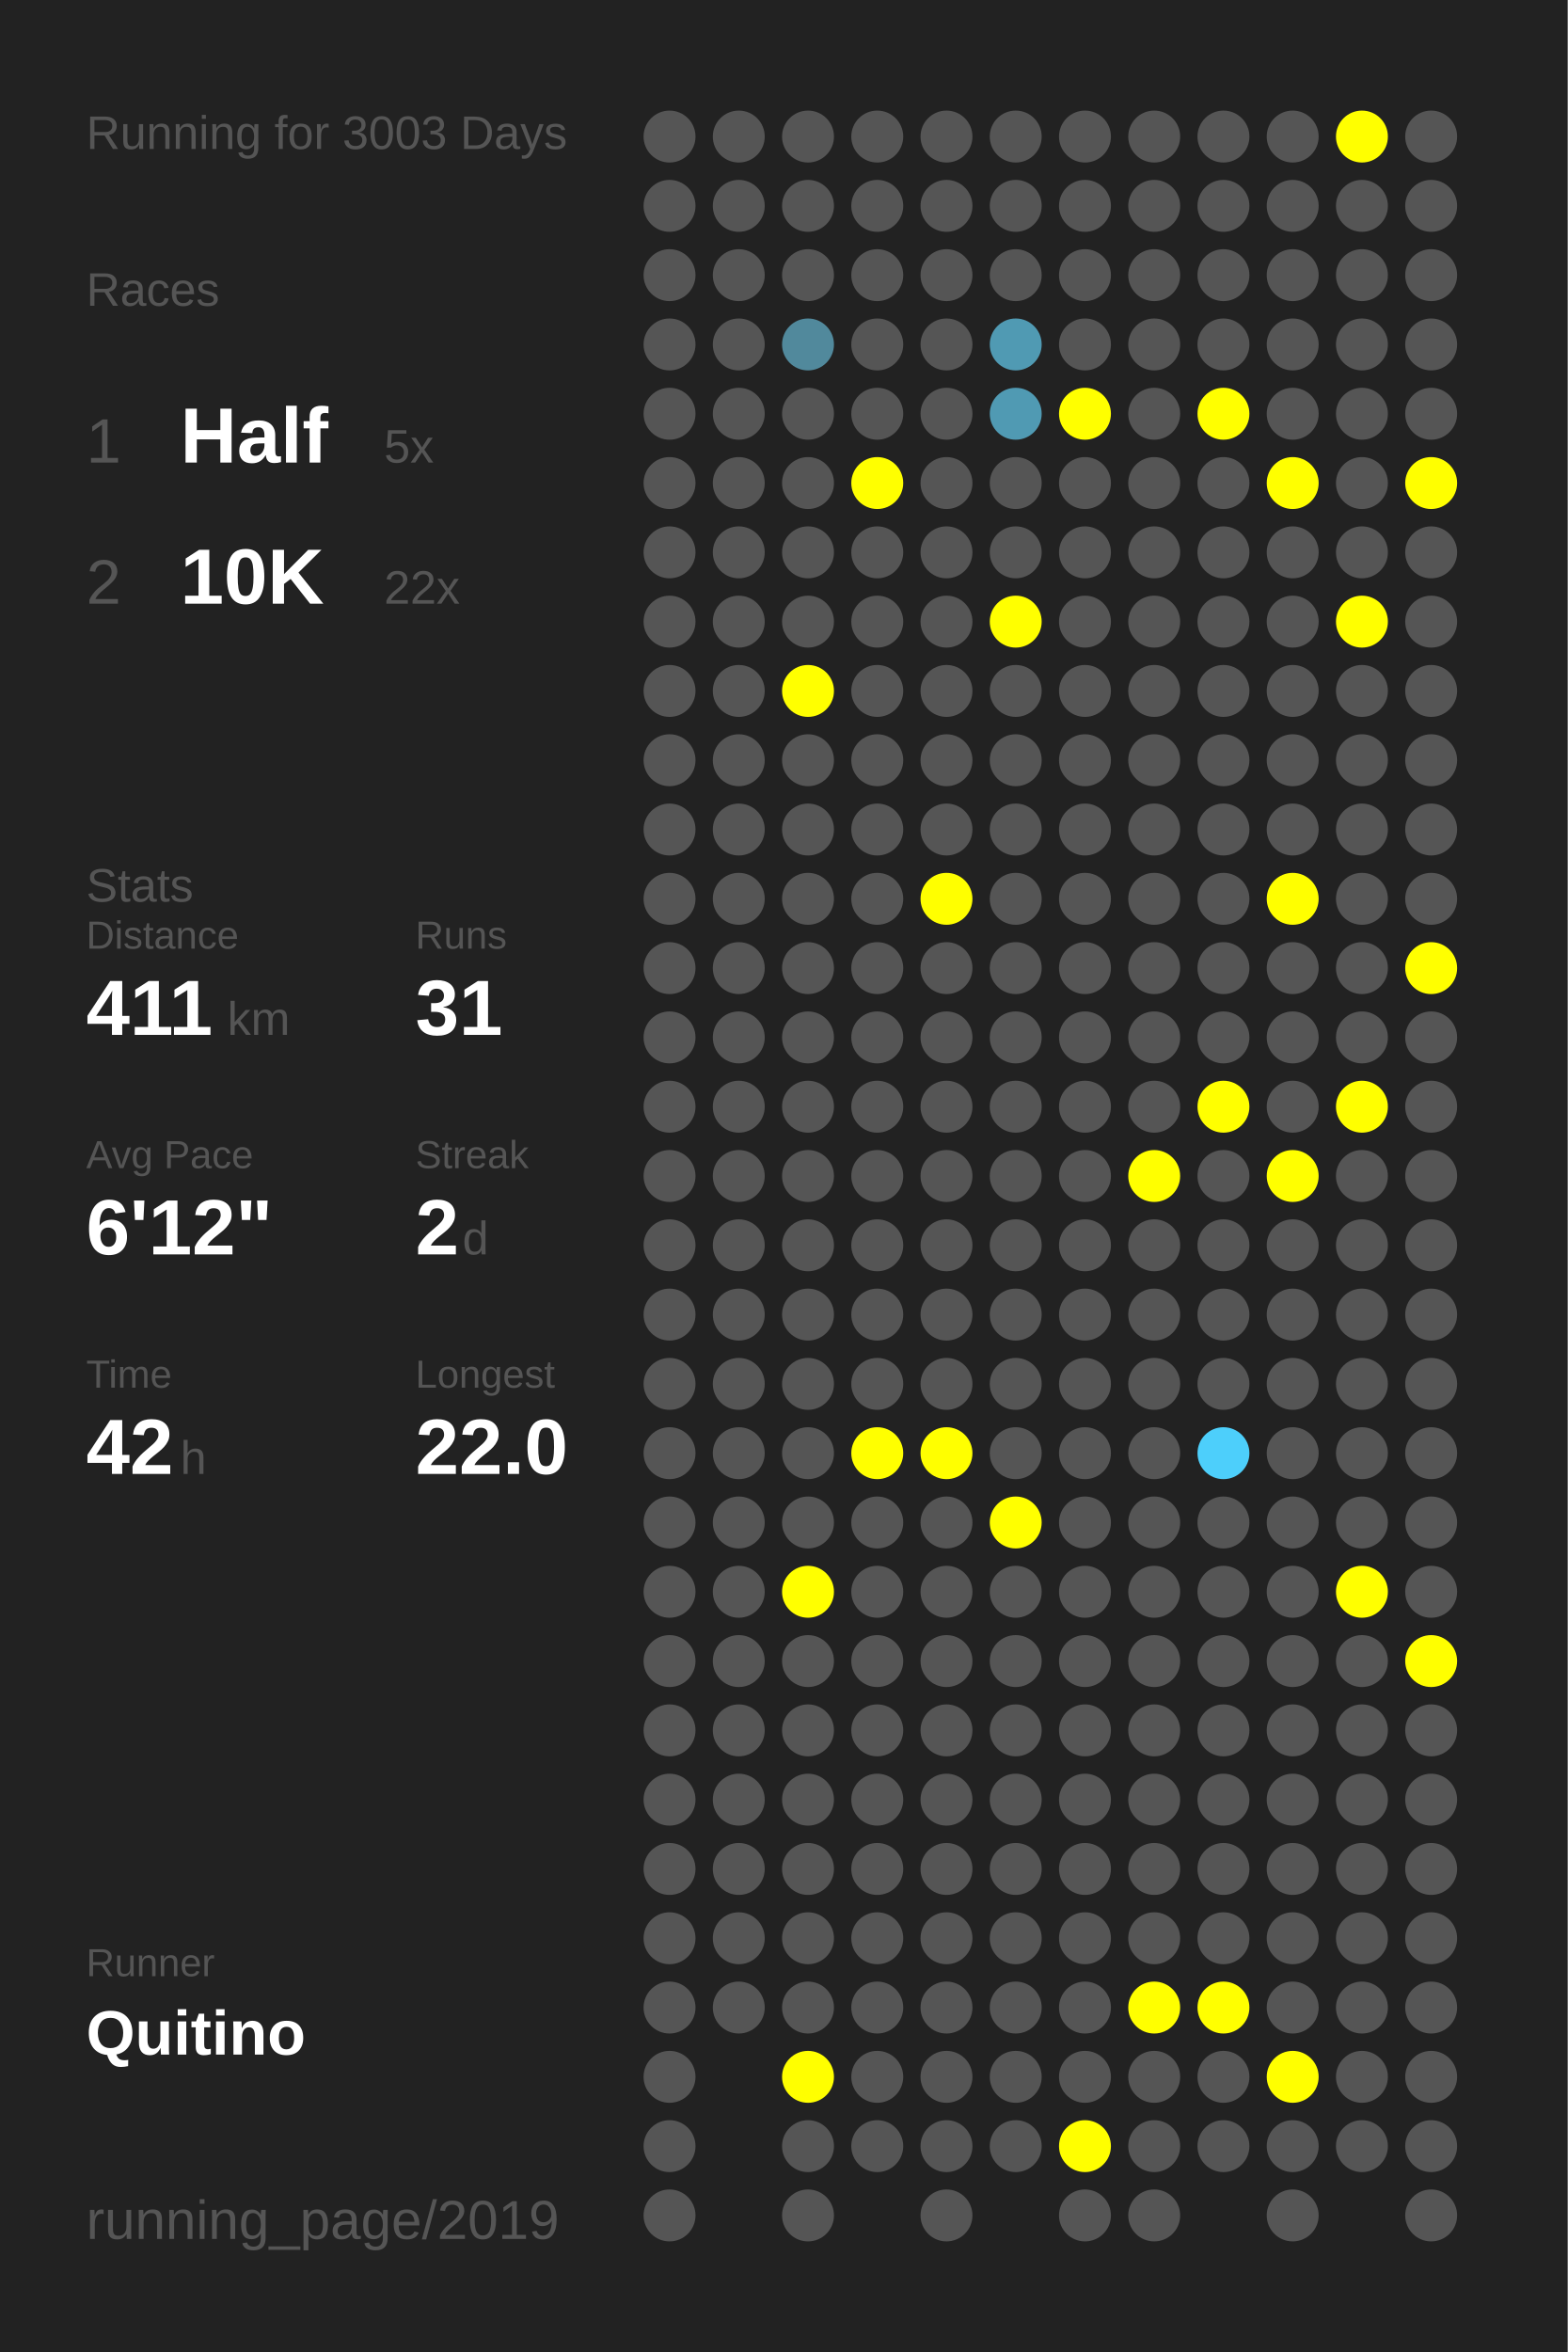
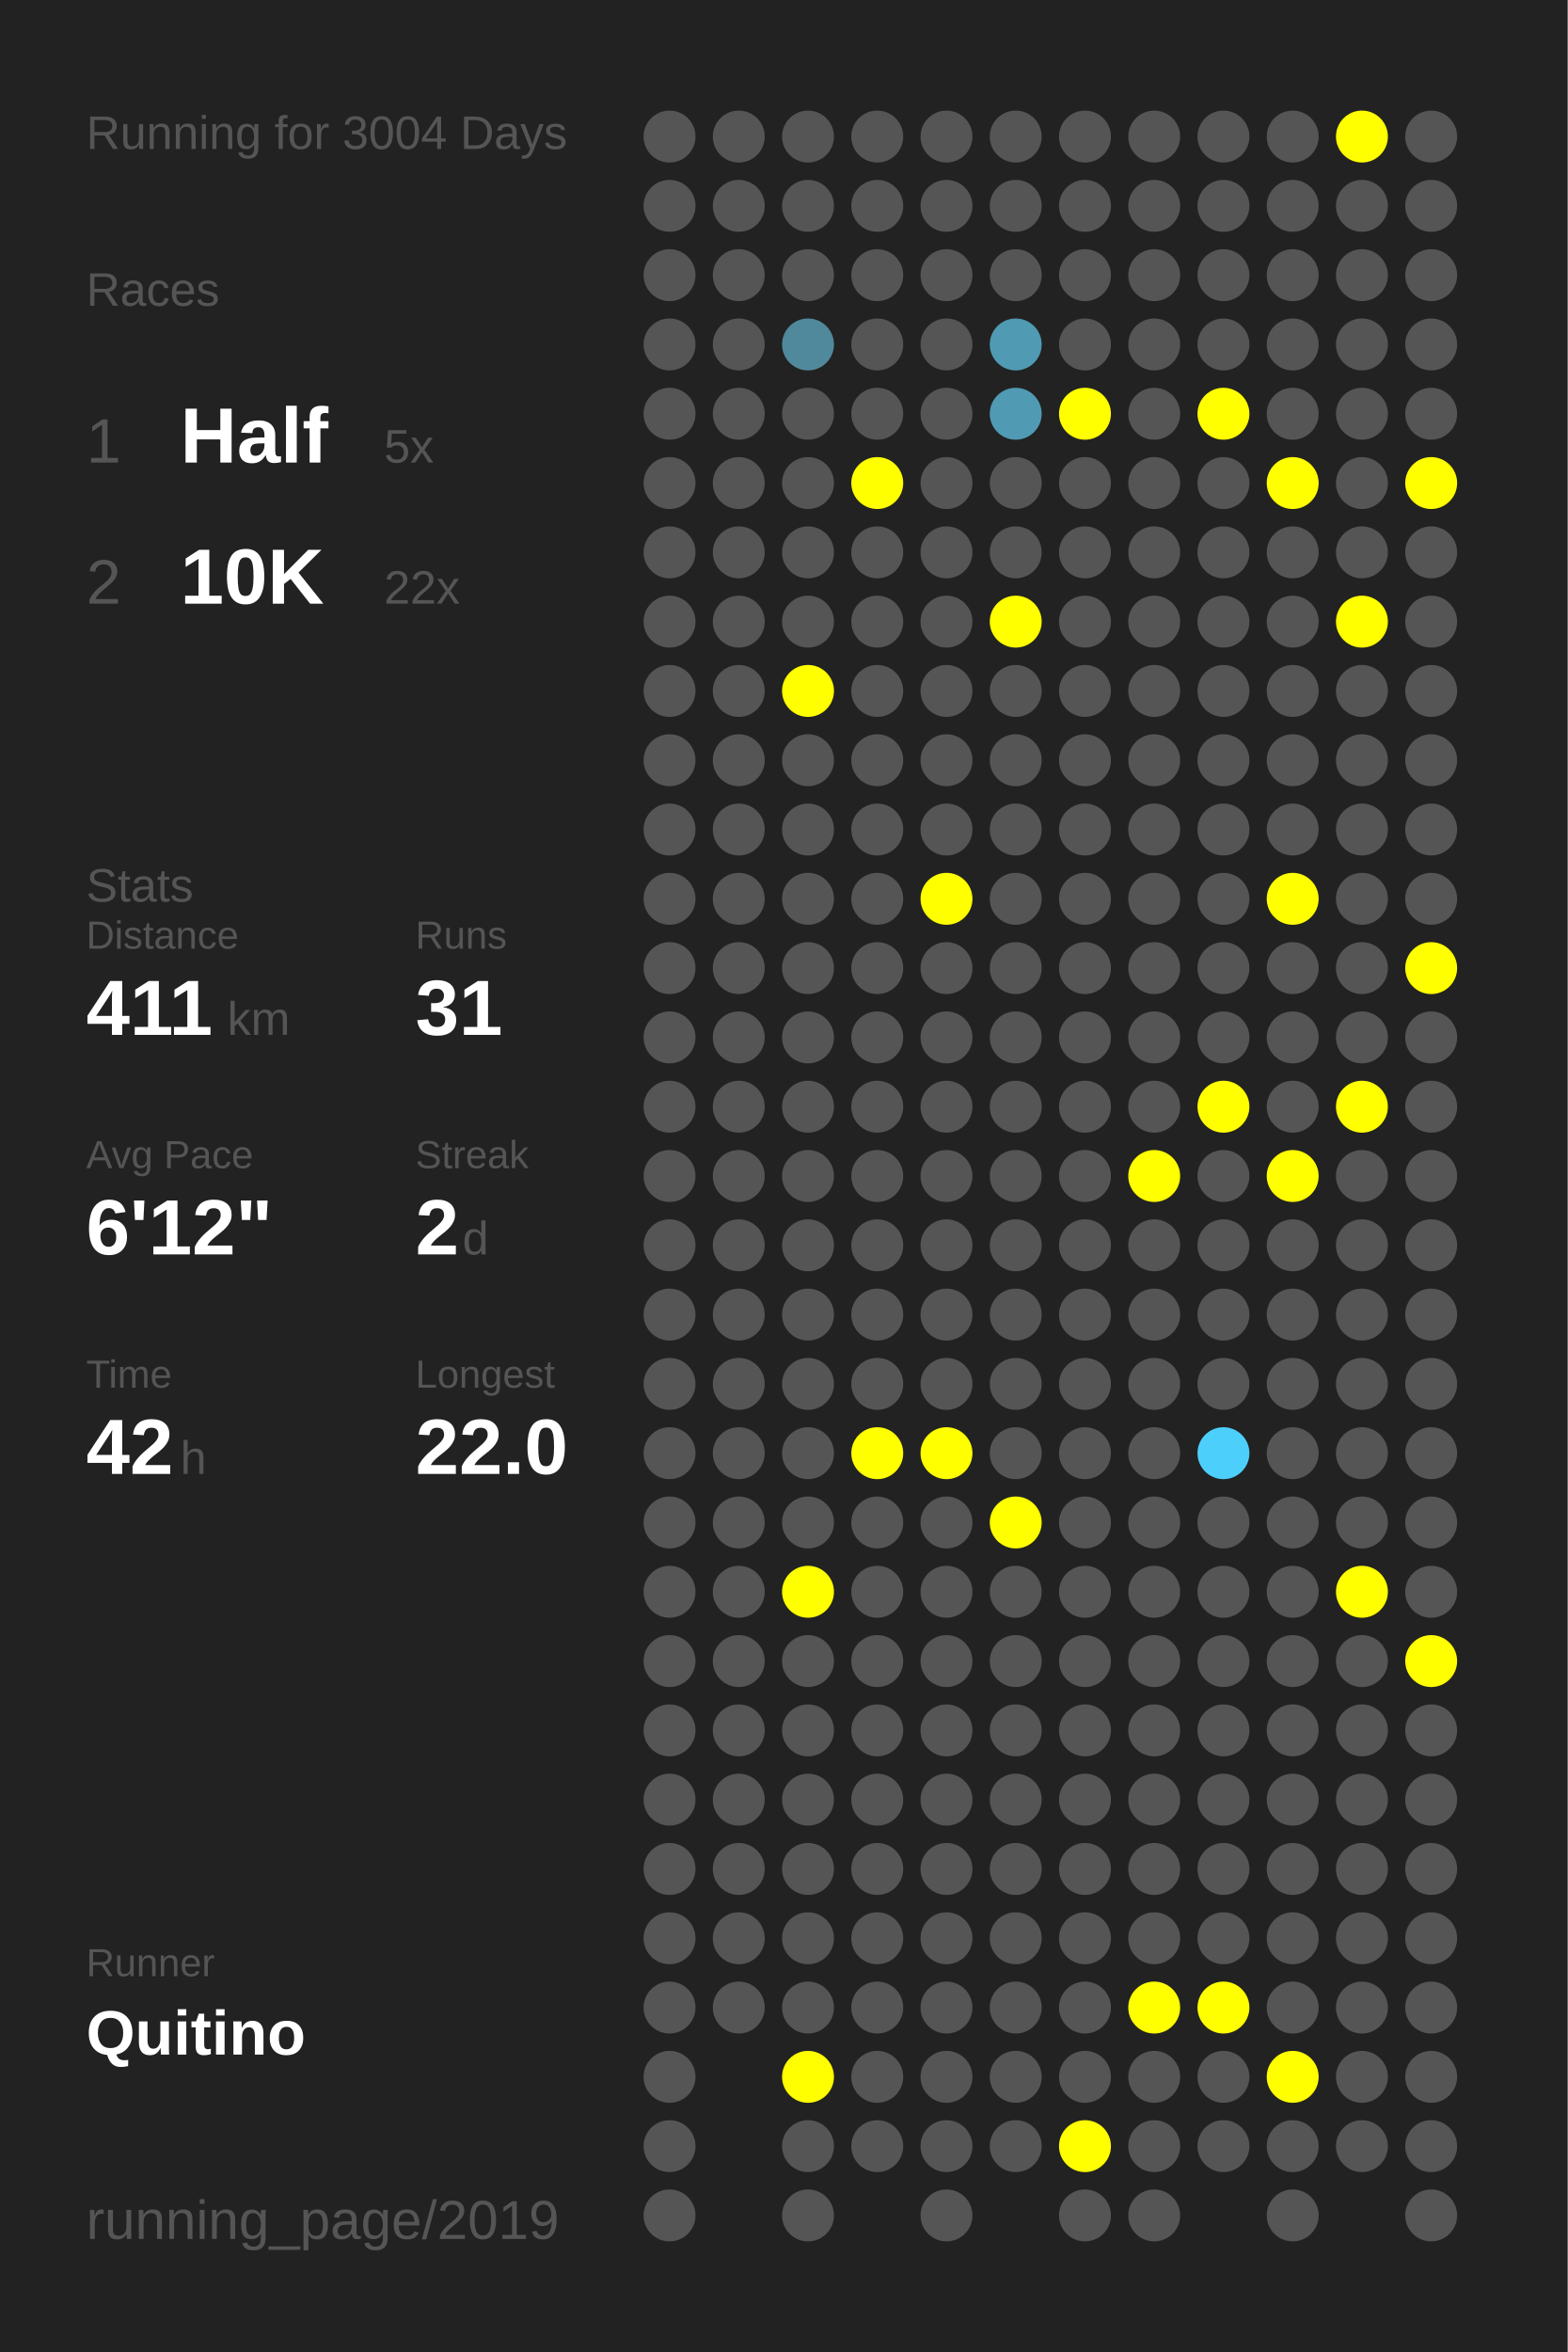
<svg xmlns="http://www.w3.org/2000/svg" baseProfile="full" height="300mm" version="1.1" viewBox="0,0,200,300" width="200mm">
  <defs />
  <rect fill="#222222" height="300" width="200" x="0" y="0" />
-   <text fill="#555555" style="font-size:6px; font-family:Arial;" x="11" y="19">Running for 3003 Days</text>
+   <text fill="#555555" style="font-size:6px; font-family:Arial;" x="11" y="19">Running for 3004 Days</text>
  <text fill="#555555" style="font-size:6px; font-family:Arial;" x="11" y="39">Races</text>
  <text fill="#555555" style="font-size:8px; font-family:Arial;" x="11" y="59">1</text>
  <text fill="#FFFFFF" style="font-size:10px; font-family:Arial; font-weight:bold;" x="23" y="59">Half</text>
  <text fill="#555555" style="font-size:6px; font-family:Arial;" x="49" y="59">5x</text>
  <text fill="#555555" style="font-size:8px; font-family:Arial;" x="11" y="77">2</text>
  <text fill="#FFFFFF" style="font-size:10px; font-family:Arial; font-weight:bold;" x="23" y="77">10K</text>
  <text fill="#555555" style="font-size:6px; font-family:Arial;" x="49" y="77">22x</text>
  <text fill="#555555" style="font-size:6px; font-family:Arial;" x="11" y="115">Stats</text>
  <text fill="#555555" style="font-size:5px; font-family:Arial;" x="11" y="121">Distance</text>
  <text fill="#FFFFFF" style="font-size:10px; font-family:Arial; font-weight:bold;" x="11" y="132">411</text>
  <text fill="#555555" style="font-size:6px; font-family:Arial;" x="29" y="132">km</text>
  <text fill="#555555" style="font-size:5px; font-family:Arial;" x="53" y="121">Runs</text>
  <text fill="#FFFFFF" style="font-size:10px; font-family:Arial; font-weight:bold;" x="53" y="132">31</text>
  <text fill="#555555" style="font-size:5px; font-family:Arial;" x="11" y="149">Avg Pace</text>
  <text fill="#FFFFFF" style="font-size:10px; font-family:Arial; font-weight:bold;" x="11" y="160">6'12"</text>
  <text fill="#555555" style="font-size:5px; font-family:Arial;" x="53" y="149">Streak</text>
  <text fill="#FFFFFF" style="font-size:10px; font-family:Arial; font-weight:bold;" x="53" y="160">2</text>
  <text fill="#555555" style="font-size:6px; font-family:Arial;" x="59" y="160">d</text>
  <text fill="#555555" style="font-size:5px; font-family:Arial;" x="11" y="177">Time</text>
  <text fill="#FFFFFF" style="font-size:10px; font-family:Arial; font-weight:bold;" x="11" y="188">42</text>
  <text fill="#555555" style="font-size:6px; font-family:Arial;" x="23" y="188">h</text>
  <text fill="#555555" style="font-size:5px; font-family:Arial;" x="53" y="177">Longest</text>
  <text fill="#FFFFFF" style="font-size:10px; font-family:Arial; font-weight:bold;" x="53" y="188">22.0</text>
  <text fill="#555555" style="font-size:5px; font-family:Arial;" x="11" y="252.065">Runner</text>
  <text fill="#FFFFFF" style="font-size:8px; font-family:Arial; font-weight:bold;" x="11" y="262.065">Quitino</text>
  <text fill="#555555" style="font-size:7px; font-family:Arial;" x="11" y="285.581">running_page/2019</text>
  <circle cx="85.417" cy="17.419" fill="#555555" r="3.312" />
  <circle cx="85.417" cy="26.258" fill="#555555" r="3.312" />
  <circle cx="85.417" cy="35.097" fill="#555555" r="3.312" />
  <circle cx="85.417" cy="43.935" fill="#555555" r="3.312" />
  <circle cx="85.417" cy="52.774" fill="#555555" r="3.312" />
  <circle cx="85.417" cy="61.613" fill="#555555" r="3.312" />
  <circle cx="85.417" cy="70.452" fill="#555555" r="3.312" />
  <circle cx="85.417" cy="79.29" fill="#555555" r="3.312" />
  <circle cx="85.417" cy="88.129" fill="#555555" r="3.312" />
  <circle cx="85.417" cy="96.968" fill="#555555" r="3.312" />
  <circle cx="85.417" cy="105.806" fill="#555555" r="3.312" />
  <circle cx="85.417" cy="114.645" fill="#555555" r="3.312" />
  <circle cx="85.417" cy="123.484" fill="#555555" r="3.312" />
  <circle cx="85.417" cy="132.323" fill="#555555" r="3.312" />
  <circle cx="85.417" cy="141.161" fill="#555555" r="3.312" />
  <circle cx="85.417" cy="150" fill="#555555" r="3.312" />
  <circle cx="85.417" cy="158.839" fill="#555555" r="3.312" />
  <circle cx="85.417" cy="167.677" fill="#555555" r="3.312" />
  <circle cx="85.417" cy="176.516" fill="#555555" r="3.312" />
  <circle cx="85.417" cy="185.355" fill="#555555" r="3.312" />
  <circle cx="85.417" cy="194.194" fill="#555555" r="3.312" />
  <circle cx="85.417" cy="203.032" fill="#555555" r="3.312" />
  <circle cx="85.417" cy="211.871" fill="#555555" r="3.312" />
  <circle cx="85.417" cy="220.71" fill="#555555" r="3.312" />
  <circle cx="85.417" cy="229.548" fill="#555555" r="3.312" />
  <circle cx="85.417" cy="238.387" fill="#555555" r="3.312" />
  <circle cx="85.417" cy="247.226" fill="#555555" r="3.312" />
  <circle cx="85.417" cy="256.065" fill="#555555" r="3.312" />
  <circle cx="85.417" cy="264.903" fill="#555555" r="3.312" />
  <circle cx="85.417" cy="273.742" fill="#555555" r="3.312" />
  <circle cx="85.417" cy="282.581" fill="#555555" r="3.312" />
  <circle cx="94.25" cy="17.419" fill="#555555" r="3.312" />
  <circle cx="94.25" cy="26.258" fill="#555555" r="3.312" />
  <circle cx="94.25" cy="35.097" fill="#555555" r="3.312" />
  <circle cx="94.25" cy="43.935" fill="#555555" r="3.312" />
  <circle cx="94.25" cy="52.774" fill="#555555" r="3.312" />
  <circle cx="94.25" cy="61.613" fill="#555555" r="3.312" />
  <circle cx="94.25" cy="70.452" fill="#555555" r="3.312" />
  <circle cx="94.25" cy="79.29" fill="#555555" r="3.312" />
  <circle cx="94.25" cy="88.129" fill="#555555" r="3.312" />
  <circle cx="94.25" cy="96.968" fill="#555555" r="3.312" />
  <circle cx="94.25" cy="105.806" fill="#555555" r="3.312" />
  <circle cx="94.25" cy="114.645" fill="#555555" r="3.312" />
  <circle cx="94.25" cy="123.484" fill="#555555" r="3.312" />
  <circle cx="94.25" cy="132.323" fill="#555555" r="3.312" />
  <circle cx="94.25" cy="141.161" fill="#555555" r="3.312" />
  <circle cx="94.25" cy="150" fill="#555555" r="3.312" />
  <circle cx="94.25" cy="158.839" fill="#555555" r="3.312" />
  <circle cx="94.25" cy="167.677" fill="#555555" r="3.312" />
  <circle cx="94.25" cy="176.516" fill="#555555" r="3.312" />
  <circle cx="94.25" cy="185.355" fill="#555555" r="3.312" />
  <circle cx="94.25" cy="194.194" fill="#555555" r="3.312" />
  <circle cx="94.25" cy="203.032" fill="#555555" r="3.312" />
  <circle cx="94.25" cy="211.871" fill="#555555" r="3.312" />
  <circle cx="94.25" cy="220.71" fill="#555555" r="3.312" />
  <circle cx="94.25" cy="229.548" fill="#555555" r="3.312" />
  <circle cx="94.25" cy="238.387" fill="#555555" r="3.312" />
  <circle cx="94.25" cy="247.226" fill="#555555" r="3.312" />
  <circle cx="94.25" cy="256.065" fill="#555555" r="3.312" />
  <circle cx="103.083" cy="17.419" fill="#555555" r="3.312" />
  <circle cx="103.083" cy="26.258" fill="#555555" r="3.312" />
  <circle cx="103.083" cy="35.097" fill="#555555" r="3.312" />
  <circle cx="103.083" cy="43.935" fill="#51899c" r="3.312" />
  <circle cx="103.083" cy="52.774" fill="#555555" r="3.312" />
  <circle cx="103.083" cy="61.613" fill="#555555" r="3.312" />
  <circle cx="103.083" cy="70.452" fill="#555555" r="3.312" />
  <circle cx="103.083" cy="79.29" fill="#555555" r="3.312" />
  <circle cx="103.083" cy="88.129" fill="#FFFF00" r="3.312" />
  <circle cx="103.083" cy="96.968" fill="#555555" r="3.312" />
  <circle cx="103.083" cy="105.806" fill="#555555" r="3.312" />
  <circle cx="103.083" cy="114.645" fill="#555555" r="3.312" />
  <circle cx="103.083" cy="123.484" fill="#555555" r="3.312" />
  <circle cx="103.083" cy="132.323" fill="#555555" r="3.312" />
  <circle cx="103.083" cy="141.161" fill="#555555" r="3.312" />
  <circle cx="103.083" cy="150" fill="#555555" r="3.312" />
  <circle cx="103.083" cy="158.839" fill="#555555" r="3.312" />
  <circle cx="103.083" cy="167.677" fill="#555555" r="3.312" />
  <circle cx="103.083" cy="176.516" fill="#555555" r="3.312" />
  <circle cx="103.083" cy="185.355" fill="#555555" r="3.312" />
  <circle cx="103.083" cy="194.194" fill="#555555" r="3.312" />
  <circle cx="103.083" cy="203.032" fill="#FFFF00" r="3.312" />
  <circle cx="103.083" cy="211.871" fill="#555555" r="3.312" />
  <circle cx="103.083" cy="220.71" fill="#555555" r="3.312" />
  <circle cx="103.083" cy="229.548" fill="#555555" r="3.312" />
  <circle cx="103.083" cy="238.387" fill="#555555" r="3.312" />
  <circle cx="103.083" cy="247.226" fill="#555555" r="3.312" />
  <circle cx="103.083" cy="256.065" fill="#555555" r="3.312" />
  <circle cx="103.083" cy="264.903" fill="#FFFF00" r="3.312" />
  <circle cx="103.083" cy="273.742" fill="#555555" r="3.312" />
  <circle cx="103.083" cy="282.581" fill="#555555" r="3.312" />
  <circle cx="111.917" cy="17.419" fill="#555555" r="3.312" />
  <circle cx="111.917" cy="26.258" fill="#555555" r="3.312" />
  <circle cx="111.917" cy="35.097" fill="#555555" r="3.312" />
  <circle cx="111.917" cy="43.935" fill="#555555" r="3.312" />
  <circle cx="111.917" cy="52.774" fill="#555555" r="3.312" />
  <circle cx="111.917" cy="61.613" fill="#FFFF00" r="3.312" />
  <circle cx="111.917" cy="70.452" fill="#555555" r="3.312" />
  <circle cx="111.917" cy="79.29" fill="#555555" r="3.312" />
  <circle cx="111.917" cy="88.129" fill="#555555" r="3.312" />
  <circle cx="111.917" cy="96.968" fill="#555555" r="3.312" />
  <circle cx="111.917" cy="105.806" fill="#555555" r="3.312" />
  <circle cx="111.917" cy="114.645" fill="#555555" r="3.312" />
  <circle cx="111.917" cy="123.484" fill="#555555" r="3.312" />
  <circle cx="111.917" cy="132.323" fill="#555555" r="3.312" />
  <circle cx="111.917" cy="141.161" fill="#555555" r="3.312" />
  <circle cx="111.917" cy="150" fill="#555555" r="3.312" />
  <circle cx="111.917" cy="158.839" fill="#555555" r="3.312" />
  <circle cx="111.917" cy="167.677" fill="#555555" r="3.312" />
  <circle cx="111.917" cy="176.516" fill="#555555" r="3.312" />
  <circle cx="111.917" cy="185.355" fill="#FFFF00" r="3.312" />
  <circle cx="111.917" cy="194.194" fill="#555555" r="3.312" />
  <circle cx="111.917" cy="203.032" fill="#555555" r="3.312" />
  <circle cx="111.917" cy="211.871" fill="#555555" r="3.312" />
  <circle cx="111.917" cy="220.71" fill="#555555" r="3.312" />
  <circle cx="111.917" cy="229.548" fill="#555555" r="3.312" />
  <circle cx="111.917" cy="238.387" fill="#555555" r="3.312" />
  <circle cx="111.917" cy="247.226" fill="#555555" r="3.312" />
  <circle cx="111.917" cy="256.065" fill="#555555" r="3.312" />
  <circle cx="111.917" cy="264.903" fill="#555555" r="3.312" />
  <circle cx="111.917" cy="273.742" fill="#555555" r="3.312" />
  <circle cx="120.75" cy="17.419" fill="#555555" r="3.312" />
  <circle cx="120.75" cy="26.258" fill="#555555" r="3.312" />
  <circle cx="120.75" cy="35.097" fill="#555555" r="3.312" />
  <circle cx="120.75" cy="43.935" fill="#555555" r="3.312" />
  <circle cx="120.75" cy="52.774" fill="#555555" r="3.312" />
  <circle cx="120.75" cy="61.613" fill="#555555" r="3.312" />
  <circle cx="120.75" cy="70.452" fill="#555555" r="3.312" />
  <circle cx="120.75" cy="79.29" fill="#555555" r="3.312" />
  <circle cx="120.75" cy="88.129" fill="#555555" r="3.312" />
  <circle cx="120.75" cy="96.968" fill="#555555" r="3.312" />
  <circle cx="120.75" cy="105.806" fill="#555555" r="3.312" />
  <circle cx="120.75" cy="114.645" fill="#FFFF00" r="3.312" />
  <circle cx="120.75" cy="123.484" fill="#555555" r="3.312" />
  <circle cx="120.75" cy="132.323" fill="#555555" r="3.312" />
  <circle cx="120.75" cy="141.161" fill="#555555" r="3.312" />
  <circle cx="120.75" cy="150" fill="#555555" r="3.312" />
  <circle cx="120.75" cy="158.839" fill="#555555" r="3.312" />
  <circle cx="120.75" cy="167.677" fill="#555555" r="3.312" />
  <circle cx="120.75" cy="176.516" fill="#555555" r="3.312" />
  <circle cx="120.75" cy="185.355" fill="#FFFF00" r="3.312" />
  <circle cx="120.75" cy="194.194" fill="#555555" r="3.312" />
  <circle cx="120.75" cy="203.032" fill="#555555" r="3.312" />
  <circle cx="120.75" cy="211.871" fill="#555555" r="3.312" />
  <circle cx="120.75" cy="220.71" fill="#555555" r="3.312" />
  <circle cx="120.75" cy="229.548" fill="#555555" r="3.312" />
  <circle cx="120.75" cy="238.387" fill="#555555" r="3.312" />
  <circle cx="120.75" cy="247.226" fill="#555555" r="3.312" />
  <circle cx="120.75" cy="256.065" fill="#555555" r="3.312" />
  <circle cx="120.75" cy="264.903" fill="#555555" r="3.312" />
  <circle cx="120.75" cy="273.742" fill="#555555" r="3.312" />
  <circle cx="120.75" cy="282.581" fill="#555555" r="3.312" />
  <circle cx="129.583" cy="17.419" fill="#555555" r="3.312" />
  <circle cx="129.583" cy="26.258" fill="#555555" r="3.312" />
  <circle cx="129.583" cy="35.097" fill="#555555" r="3.312" />
  <circle cx="129.583" cy="43.935" fill="#509ab3" r="3.312" />
  <circle cx="129.583" cy="52.774" fill="#509ab3" r="3.312" />
  <circle cx="129.583" cy="61.613" fill="#555555" r="3.312" />
  <circle cx="129.583" cy="70.452" fill="#555555" r="3.312" />
  <circle cx="129.583" cy="79.29" fill="#FFFF00" r="3.312" />
  <circle cx="129.583" cy="88.129" fill="#555555" r="3.312" />
  <circle cx="129.583" cy="96.968" fill="#555555" r="3.312" />
  <circle cx="129.583" cy="105.806" fill="#555555" r="3.312" />
  <circle cx="129.583" cy="114.645" fill="#555555" r="3.312" />
  <circle cx="129.583" cy="123.484" fill="#555555" r="3.312" />
  <circle cx="129.583" cy="132.323" fill="#555555" r="3.312" />
  <circle cx="129.583" cy="141.161" fill="#555555" r="3.312" />
  <circle cx="129.583" cy="150" fill="#555555" r="3.312" />
  <circle cx="129.583" cy="158.839" fill="#555555" r="3.312" />
  <circle cx="129.583" cy="167.677" fill="#555555" r="3.312" />
  <circle cx="129.583" cy="176.516" fill="#555555" r="3.312" />
  <circle cx="129.583" cy="185.355" fill="#555555" r="3.312" />
  <circle cx="129.583" cy="194.194" fill="#FFFF00" r="3.312" />
  <circle cx="129.583" cy="203.032" fill="#555555" r="3.312" />
  <circle cx="129.583" cy="211.871" fill="#555555" r="3.312" />
  <circle cx="129.583" cy="220.71" fill="#555555" r="3.312" />
  <circle cx="129.583" cy="229.548" fill="#555555" r="3.312" />
  <circle cx="129.583" cy="238.387" fill="#555555" r="3.312" />
  <circle cx="129.583" cy="247.226" fill="#555555" r="3.312" />
  <circle cx="129.583" cy="256.065" fill="#555555" r="3.312" />
  <circle cx="129.583" cy="264.903" fill="#555555" r="3.312" />
  <circle cx="129.583" cy="273.742" fill="#555555" r="3.312" />
  <circle cx="138.417" cy="17.419" fill="#555555" r="3.312" />
  <circle cx="138.417" cy="26.258" fill="#555555" r="3.312" />
  <circle cx="138.417" cy="35.097" fill="#555555" r="3.312" />
  <circle cx="138.417" cy="43.935" fill="#555555" r="3.312" />
  <circle cx="138.417" cy="52.774" fill="#FFFF00" r="3.312" />
  <circle cx="138.417" cy="61.613" fill="#555555" r="3.312" />
  <circle cx="138.417" cy="70.452" fill="#555555" r="3.312" />
  <circle cx="138.417" cy="79.29" fill="#555555" r="3.312" />
  <circle cx="138.417" cy="88.129" fill="#555555" r="3.312" />
  <circle cx="138.417" cy="96.968" fill="#555555" r="3.312" />
  <circle cx="138.417" cy="105.806" fill="#555555" r="3.312" />
  <circle cx="138.417" cy="114.645" fill="#555555" r="3.312" />
  <circle cx="138.417" cy="123.484" fill="#555555" r="3.312" />
  <circle cx="138.417" cy="132.323" fill="#555555" r="3.312" />
  <circle cx="138.417" cy="141.161" fill="#555555" r="3.312" />
  <circle cx="138.417" cy="150" fill="#555555" r="3.312" />
  <circle cx="138.417" cy="158.839" fill="#555555" r="3.312" />
  <circle cx="138.417" cy="167.677" fill="#555555" r="3.312" />
  <circle cx="138.417" cy="176.516" fill="#555555" r="3.312" />
  <circle cx="138.417" cy="185.355" fill="#555555" r="3.312" />
  <circle cx="138.417" cy="194.194" fill="#555555" r="3.312" />
  <circle cx="138.417" cy="203.032" fill="#555555" r="3.312" />
  <circle cx="138.417" cy="211.871" fill="#555555" r="3.312" />
  <circle cx="138.417" cy="220.71" fill="#555555" r="3.312" />
  <circle cx="138.417" cy="229.548" fill="#555555" r="3.312" />
  <circle cx="138.417" cy="238.387" fill="#555555" r="3.312" />
  <circle cx="138.417" cy="247.226" fill="#555555" r="3.312" />
  <circle cx="138.417" cy="256.065" fill="#555555" r="3.312" />
  <circle cx="138.417" cy="264.903" fill="#555555" r="3.312" />
  <circle cx="138.417" cy="273.742" fill="#FFFF00" r="3.312" />
  <circle cx="138.417" cy="282.581" fill="#555555" r="3.312" />
  <circle cx="147.25" cy="17.419" fill="#555555" r="3.312" />
  <circle cx="147.25" cy="26.258" fill="#555555" r="3.312" />
  <circle cx="147.25" cy="35.097" fill="#555555" r="3.312" />
  <circle cx="147.25" cy="43.935" fill="#555555" r="3.312" />
  <circle cx="147.25" cy="52.774" fill="#555555" r="3.312" />
  <circle cx="147.25" cy="61.613" fill="#555555" r="3.312" />
  <circle cx="147.25" cy="70.452" fill="#555555" r="3.312" />
  <circle cx="147.25" cy="79.29" fill="#555555" r="3.312" />
  <circle cx="147.25" cy="88.129" fill="#555555" r="3.312" />
  <circle cx="147.25" cy="96.968" fill="#555555" r="3.312" />
  <circle cx="147.25" cy="105.806" fill="#555555" r="3.312" />
  <circle cx="147.25" cy="114.645" fill="#555555" r="3.312" />
  <circle cx="147.25" cy="123.484" fill="#555555" r="3.312" />
  <circle cx="147.25" cy="132.323" fill="#555555" r="3.312" />
  <circle cx="147.25" cy="141.161" fill="#555555" r="3.312" />
  <circle cx="147.25" cy="150" fill="#FFFF00" r="3.312" />
  <circle cx="147.25" cy="158.839" fill="#555555" r="3.312" />
  <circle cx="147.25" cy="167.677" fill="#555555" r="3.312" />
  <circle cx="147.25" cy="176.516" fill="#555555" r="3.312" />
  <circle cx="147.25" cy="185.355" fill="#555555" r="3.312" />
  <circle cx="147.25" cy="194.194" fill="#555555" r="3.312" />
  <circle cx="147.25" cy="203.032" fill="#555555" r="3.312" />
  <circle cx="147.25" cy="211.871" fill="#555555" r="3.312" />
  <circle cx="147.25" cy="220.71" fill="#555555" r="3.312" />
  <circle cx="147.25" cy="229.548" fill="#555555" r="3.312" />
  <circle cx="147.25" cy="238.387" fill="#555555" r="3.312" />
  <circle cx="147.25" cy="247.226" fill="#555555" r="3.312" />
  <circle cx="147.25" cy="256.065" fill="#FFFF00" r="3.312" />
  <circle cx="147.25" cy="264.903" fill="#555555" r="3.312" />
  <circle cx="147.25" cy="273.742" fill="#555555" r="3.312" />
  <circle cx="147.25" cy="282.581" fill="#555555" r="3.312" />
  <circle cx="156.083" cy="17.419" fill="#555555" r="3.312" />
  <circle cx="156.083" cy="26.258" fill="#555555" r="3.312" />
  <circle cx="156.083" cy="35.097" fill="#555555" r="3.312" />
  <circle cx="156.083" cy="43.935" fill="#555555" r="3.312" />
  <circle cx="156.083" cy="52.774" fill="#FFFF00" r="3.312" />
  <circle cx="156.083" cy="61.613" fill="#555555" r="3.312" />
  <circle cx="156.083" cy="70.452" fill="#555555" r="3.312" />
  <circle cx="156.083" cy="79.29" fill="#555555" r="3.312" />
  <circle cx="156.083" cy="88.129" fill="#555555" r="3.312" />
  <circle cx="156.083" cy="96.968" fill="#555555" r="3.312" />
  <circle cx="156.083" cy="105.806" fill="#555555" r="3.312" />
  <circle cx="156.083" cy="114.645" fill="#555555" r="3.312" />
  <circle cx="156.083" cy="123.484" fill="#555555" r="3.312" />
  <circle cx="156.083" cy="132.323" fill="#555555" r="3.312" />
  <circle cx="156.083" cy="141.161" fill="#FFFF00" r="3.312" />
  <circle cx="156.083" cy="150" fill="#555555" r="3.312" />
  <circle cx="156.083" cy="158.839" fill="#555555" r="3.312" />
  <circle cx="156.083" cy="167.677" fill="#555555" r="3.312" />
  <circle cx="156.083" cy="176.516" fill="#555555" r="3.312" />
  <circle cx="156.083" cy="185.355" fill="#4dcffb" r="3.312" />
  <circle cx="156.083" cy="194.194" fill="#555555" r="3.312" />
  <circle cx="156.083" cy="203.032" fill="#555555" r="3.312" />
  <circle cx="156.083" cy="211.871" fill="#555555" r="3.312" />
  <circle cx="156.083" cy="220.71" fill="#555555" r="3.312" />
  <circle cx="156.083" cy="229.548" fill="#555555" r="3.312" />
  <circle cx="156.083" cy="238.387" fill="#555555" r="3.312" />
  <circle cx="156.083" cy="247.226" fill="#555555" r="3.312" />
  <circle cx="156.083" cy="256.065" fill="#FFFF00" r="3.312" />
  <circle cx="156.083" cy="264.903" fill="#555555" r="3.312" />
  <circle cx="156.083" cy="273.742" fill="#555555" r="3.312" />
  <circle cx="164.917" cy="17.419" fill="#555555" r="3.312" />
  <circle cx="164.917" cy="26.258" fill="#555555" r="3.312" />
  <circle cx="164.917" cy="35.097" fill="#555555" r="3.312" />
  <circle cx="164.917" cy="43.935" fill="#555555" r="3.312" />
  <circle cx="164.917" cy="52.774" fill="#555555" r="3.312" />
  <circle cx="164.917" cy="61.613" fill="#FFFF00" r="3.312" />
  <circle cx="164.917" cy="70.452" fill="#555555" r="3.312" />
  <circle cx="164.917" cy="79.29" fill="#555555" r="3.312" />
  <circle cx="164.917" cy="88.129" fill="#555555" r="3.312" />
  <circle cx="164.917" cy="96.968" fill="#555555" r="3.312" />
  <circle cx="164.917" cy="105.806" fill="#555555" r="3.312" />
  <circle cx="164.917" cy="114.645" fill="#FFFF00" r="3.312" />
  <circle cx="164.917" cy="123.484" fill="#555555" r="3.312" />
  <circle cx="164.917" cy="132.323" fill="#555555" r="3.312" />
  <circle cx="164.917" cy="141.161" fill="#555555" r="3.312" />
  <circle cx="164.917" cy="150" fill="#FFFF00" r="3.312" />
  <circle cx="164.917" cy="158.839" fill="#555555" r="3.312" />
  <circle cx="164.917" cy="167.677" fill="#555555" r="3.312" />
  <circle cx="164.917" cy="176.516" fill="#555555" r="3.312" />
  <circle cx="164.917" cy="185.355" fill="#555555" r="3.312" />
  <circle cx="164.917" cy="194.194" fill="#555555" r="3.312" />
  <circle cx="164.917" cy="203.032" fill="#555555" r="3.312" />
  <circle cx="164.917" cy="211.871" fill="#555555" r="3.312" />
  <circle cx="164.917" cy="220.71" fill="#555555" r="3.312" />
  <circle cx="164.917" cy="229.548" fill="#555555" r="3.312" />
  <circle cx="164.917" cy="238.387" fill="#555555" r="3.312" />
  <circle cx="164.917" cy="247.226" fill="#555555" r="3.312" />
  <circle cx="164.917" cy="256.065" fill="#555555" r="3.312" />
  <circle cx="164.917" cy="264.903" fill="#FFFF00" r="3.312" />
  <circle cx="164.917" cy="273.742" fill="#555555" r="3.312" />
  <circle cx="164.917" cy="282.581" fill="#555555" r="3.312" />
  <circle cx="173.75" cy="17.419" fill="#FFFF00" r="3.312" />
  <circle cx="173.75" cy="26.258" fill="#555555" r="3.312" />
  <circle cx="173.75" cy="35.097" fill="#555555" r="3.312" />
  <circle cx="173.75" cy="43.935" fill="#555555" r="3.312" />
  <circle cx="173.75" cy="52.774" fill="#555555" r="3.312" />
  <circle cx="173.75" cy="61.613" fill="#555555" r="3.312" />
  <circle cx="173.75" cy="70.452" fill="#555555" r="3.312" />
  <circle cx="173.75" cy="79.29" fill="#FFFF00" r="3.312" />
  <circle cx="173.75" cy="88.129" fill="#555555" r="3.312" />
  <circle cx="173.75" cy="96.968" fill="#555555" r="3.312" />
  <circle cx="173.75" cy="105.806" fill="#555555" r="3.312" />
  <circle cx="173.75" cy="114.645" fill="#555555" r="3.312" />
  <circle cx="173.75" cy="123.484" fill="#555555" r="3.312" />
  <circle cx="173.75" cy="132.323" fill="#555555" r="3.312" />
  <circle cx="173.75" cy="141.161" fill="#FFFF00" r="3.312" />
  <circle cx="173.75" cy="150" fill="#555555" r="3.312" />
  <circle cx="173.75" cy="158.839" fill="#555555" r="3.312" />
  <circle cx="173.75" cy="167.677" fill="#555555" r="3.312" />
  <circle cx="173.75" cy="176.516" fill="#555555" r="3.312" />
  <circle cx="173.75" cy="185.355" fill="#555555" r="3.312" />
  <circle cx="173.75" cy="194.194" fill="#555555" r="3.312" />
  <circle cx="173.75" cy="203.032" fill="#FFFF00" r="3.312" />
  <circle cx="173.75" cy="211.871" fill="#555555" r="3.312" />
  <circle cx="173.75" cy="220.71" fill="#555555" r="3.312" />
  <circle cx="173.75" cy="229.548" fill="#555555" r="3.312" />
  <circle cx="173.75" cy="238.387" fill="#555555" r="3.312" />
  <circle cx="173.75" cy="247.226" fill="#555555" r="3.312" />
  <circle cx="173.75" cy="256.065" fill="#555555" r="3.312" />
  <circle cx="173.75" cy="264.903" fill="#555555" r="3.312" />
  <circle cx="173.75" cy="273.742" fill="#555555" r="3.312" />
  <circle cx="182.583" cy="17.419" fill="#555555" r="3.312" />
  <circle cx="182.583" cy="26.258" fill="#555555" r="3.312" />
  <circle cx="182.583" cy="35.097" fill="#555555" r="3.312" />
  <circle cx="182.583" cy="43.935" fill="#555555" r="3.312" />
  <circle cx="182.583" cy="52.774" fill="#555555" r="3.312" />
  <circle cx="182.583" cy="61.613" fill="#FFFF00" r="3.312" />
  <circle cx="182.583" cy="70.452" fill="#555555" r="3.312" />
  <circle cx="182.583" cy="79.29" fill="#555555" r="3.312" />
  <circle cx="182.583" cy="88.129" fill="#555555" r="3.312" />
  <circle cx="182.583" cy="96.968" fill="#555555" r="3.312" />
  <circle cx="182.583" cy="105.806" fill="#555555" r="3.312" />
  <circle cx="182.583" cy="114.645" fill="#555555" r="3.312" />
  <circle cx="182.583" cy="123.484" fill="#FFFF00" r="3.312" />
  <circle cx="182.583" cy="132.323" fill="#555555" r="3.312" />
  <circle cx="182.583" cy="141.161" fill="#555555" r="3.312" />
  <circle cx="182.583" cy="150" fill="#555555" r="3.312" />
  <circle cx="182.583" cy="158.839" fill="#555555" r="3.312" />
  <circle cx="182.583" cy="167.677" fill="#555555" r="3.312" />
  <circle cx="182.583" cy="176.516" fill="#555555" r="3.312" />
  <circle cx="182.583" cy="185.355" fill="#555555" r="3.312" />
  <circle cx="182.583" cy="194.194" fill="#555555" r="3.312" />
  <circle cx="182.583" cy="203.032" fill="#555555" r="3.312" />
  <circle cx="182.583" cy="211.871" fill="#FFFF00" r="3.312" />
  <circle cx="182.583" cy="220.71" fill="#555555" r="3.312" />
  <circle cx="182.583" cy="229.548" fill="#555555" r="3.312" />
  <circle cx="182.583" cy="238.387" fill="#555555" r="3.312" />
  <circle cx="182.583" cy="247.226" fill="#555555" r="3.312" />
  <circle cx="182.583" cy="256.065" fill="#555555" r="3.312" />
  <circle cx="182.583" cy="264.903" fill="#555555" r="3.312" />
  <circle cx="182.583" cy="273.742" fill="#555555" r="3.312" />
  <circle cx="182.583" cy="282.581" fill="#555555" r="3.312" />
</svg>
